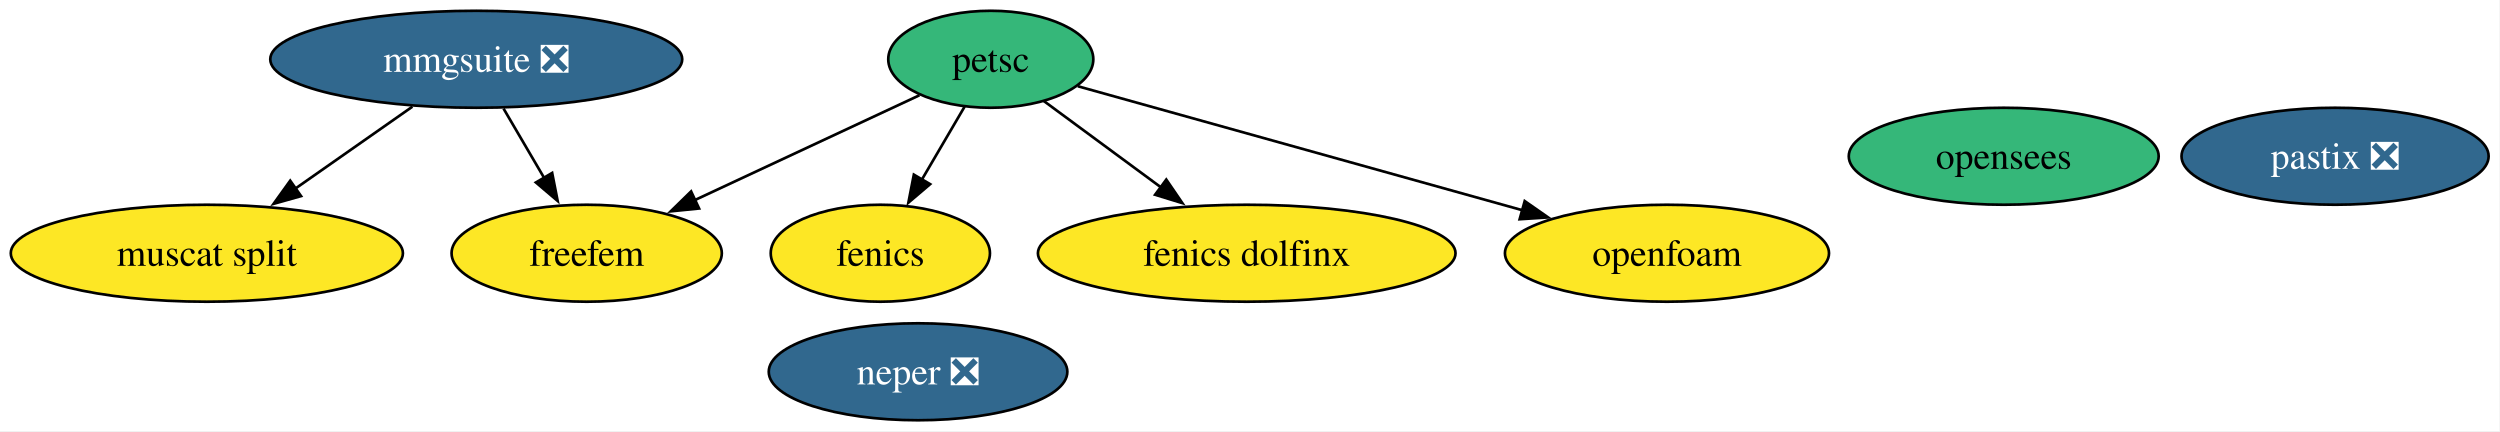
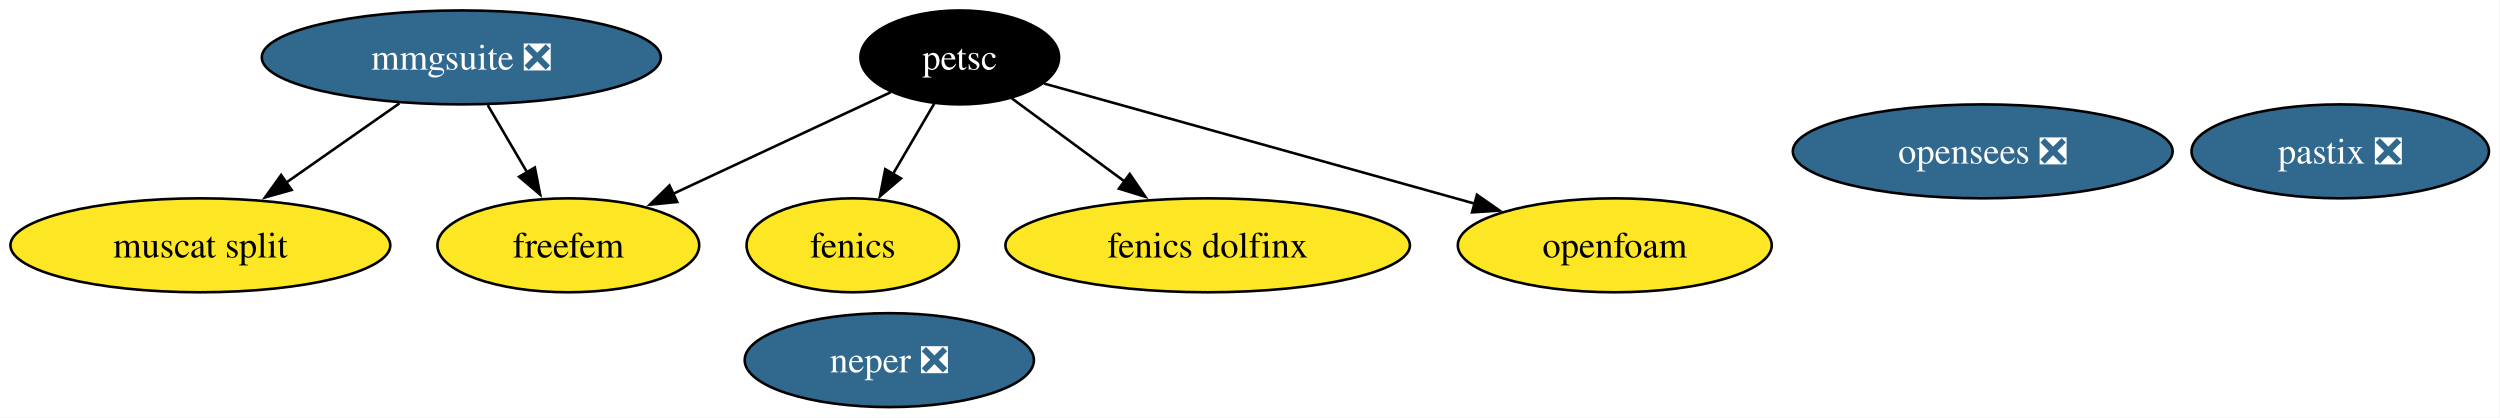
- <svg xmlns="http://www.w3.org/2000/svg" xmlns:xlink="http://www.w3.org/1999/xlink" width="928pt" height="160pt" viewBox="0.00 0.00 928.00 160.00">
+ <svg xmlns="http://www.w3.org/2000/svg" xmlns:xlink="http://www.w3.org/1999/xlink" width="958pt" height="160pt" viewBox="0.00 0.00 958.00 160.00">
  <g id="graph0" class="graph" transform="scale(1 1) rotate(0) translate(4 156)">
-     <polygon fill="white" stroke="none" points="-4,4 -4,-156 923.77,-156 923.77,4 -4,4" />
+     <polygon fill="white" stroke="none" points="-4,4 -4,-156 953.77,-156 953.77,4 -4,4" />
    <g id="node1" class="node">
      <g id="a_node1">
        <a xlink:href="https://github.com/conda-forge/fenics-feedstock" xlink:title="fenics">
          <ellipse fill="#fde725" stroke="black" cx="322.78" cy="-62" rx="40.69" ry="18" />
          <text xml:space="preserve" text-anchor="middle" x="322.78" y="-57.33" font-family="Times,serif" font-size="14.00">fenics</text>
        </a>
      </g>
    </g>
    <g id="node2" class="node">
      <g id="a_node2">
        <a xlink:href="https://github.com/conda-forge/petsc-feedstock" xlink:title="petsc">
-           <ellipse fill="#35b779" stroke="black" cx="363.78" cy="-134" rx="38.06" ry="18" />
-           <text xml:space="preserve" text-anchor="middle" x="363.78" y="-129.32" font-family="Times,serif" font-size="14.00">petsc</text>
+           <ellipse fill="#000000" stroke="black" cx="363.78" cy="-134" rx="38.06" ry="18" />
+           <text xml:space="preserve" text-anchor="middle" x="363.78" y="-129.32" font-family="Times,serif" font-size="14.00" fill="white">petsc</text>
        </a>
      </g>
    </g>
    <g id="edge1" class="edge">
      <path fill="none" stroke="black" d="M354.06,-116.41C349.31,-108.3 343.49,-98.35 338.15,-89.25" />
      <polygon fill="black" stroke="black" points="341.26,-87.64 333.19,-80.78 335.22,-91.17 341.26,-87.64" />
    </g>
    <g id="node4" class="node">
      <g id="a_node4">
        <a xlink:href="https://github.com/conda-forge/fenics-dolfinx-feedstock" xlink:title="fenics dolfinx">
          <ellipse fill="#fde725" stroke="black" cx="458.78" cy="-62" rx="77.51" ry="18" />
          <text xml:space="preserve" text-anchor="middle" x="458.78" y="-57.33" font-family="Times,serif" font-size="14.00">fenics dolfinx</text>
        </a>
      </g>
    </g>
    <g id="edge2" class="edge">
      <path fill="none" stroke="black" d="M383.46,-118.5C396.03,-109.23 412.62,-97.01 427.03,-86.4" />
      <polygon fill="black" stroke="black" points="428.92,-89.35 434.9,-80.6 424.77,-83.71 428.92,-89.35" />
    </g>
    <g id="node5" class="node">
      <g id="a_node5">
        <a xlink:href="https://github.com/conda-forge/freefem-feedstock" xlink:title="freefem">
          <ellipse fill="#fde725" stroke="black" cx="213.78" cy="-62" rx="50.16" ry="18" />
          <text xml:space="preserve" text-anchor="middle" x="213.78" y="-57.33" font-family="Times,serif" font-size="14.00">freefem</text>
        </a>
      </g>
    </g>
    <g id="edge3" class="edge">
      <path fill="none" stroke="black" d="M337.31,-120.65C314.14,-109.84 280.15,-93.97 253.69,-81.62" />
      <polygon fill="black" stroke="black" points="255.5,-78.61 244.96,-77.55 252.54,-84.95 255.5,-78.61" />
    </g>
    <g id="node9" class="node">
      <g id="a_node9">
        <a xlink:href="https://github.com/conda-forge/openfoam-feedstock" xlink:title="openfoam">
          <ellipse fill="#fde725" stroke="black" cx="614.78" cy="-62" rx="60.15" ry="18" />
          <text xml:space="preserve" text-anchor="middle" x="614.78" y="-57.33" font-family="Times,serif" font-size="14.00">openfoam</text>
        </a>
      </g>
    </g>
    <g id="edge4" class="edge">
      <path fill="none" stroke="black" d="M396.08,-123.99C437.81,-112.35 511.03,-91.93 561.16,-77.95" />
      <polygon fill="black" stroke="black" points="561.97,-81.36 570.66,-75.3 560.09,-74.62 561.97,-81.36" />
    </g>
    <g id="node3" class="node">
      <g id="a_node3">
        <a xlink:href="https://github.com/conda-forge/neper-feedstock/pull/25" xlink:title="neper ❎">
          <ellipse fill="#31688e" stroke="black" cx="336.78" cy="-18" rx="55.42" ry="18" />
          <text xml:space="preserve" text-anchor="middle" x="336.78" y="-13.32" font-family="Times,serif" font-size="14.00" fill="white">neper ❎</text>
        </a>
      </g>
    </g>
    <g id="node6" class="node">
      <g id="a_node6">
        <a xlink:href="https://github.com/conda-forge/mmgsuite-feedstock/pull/18" xlink:title="mmgsuite ❎">
          <ellipse fill="#31688e" stroke="black" cx="172.78" cy="-134" rx="76.46" ry="18" />
          <text xml:space="preserve" text-anchor="middle" x="172.78" y="-129.32" font-family="Times,serif" font-size="14.00" fill="white">mmgsuite ❎</text>
        </a>
      </g>
    </g>
    <g id="edge5" class="edge">
      <path fill="none" stroke="black" d="M182.91,-115.7C187.48,-107.9 192.98,-98.51 198.06,-89.83" />
      <polygon fill="black" stroke="black" points="200.96,-91.81 203,-81.41 194.92,-88.27 200.96,-91.81" />
    </g>
    <g id="node7" class="node">
      <g id="a_node7">
        <a xlink:href="https://github.com/conda-forge/muscat-split-feedstock" xlink:title="muscat split">
          <ellipse fill="#fde725" stroke="black" cx="72.78" cy="-62" rx="72.78" ry="18" />
          <text xml:space="preserve" text-anchor="middle" x="72.78" y="-57.33" font-family="Times,serif" font-size="14.00">muscat split</text>
        </a>
      </g>
    </g>
    <g id="edge6" class="edge">
      <path fill="none" stroke="black" d="M149.08,-116.41C136.13,-107.34 119.88,-95.97 105.72,-86.06" />
      <polygon fill="black" stroke="black" points="107.75,-83.21 97.55,-80.34 103.73,-88.94 107.75,-83.21" />
    </g>
    <g id="node8" class="node">
      <g id="a_node8">
        <a xlink:href="https://github.com/conda-forge/pastix-feedstock/pull/13" xlink:title="pastix ❎">
-           <ellipse fill="#31688e" stroke="black" cx="862.78" cy="-98" rx="57" ry="18" />
-           <text xml:space="preserve" text-anchor="middle" x="862.78" y="-93.33" font-family="Times,serif" font-size="14.00" fill="white">pastix ❎</text>
+           <ellipse fill="#31688e" stroke="black" cx="892.78" cy="-98" rx="57" ry="18" />
+           <text xml:space="preserve" text-anchor="middle" x="892.78" y="-93.33" font-family="Times,serif" font-size="14.00" fill="white">pastix ❎</text>
        </a>
      </g>
    </g>
    <g id="node10" class="node">
      <g id="a_node10">
-         <a xlink:href="https://github.com/conda-forge/opensees-feedstock" xlink:title="opensees">
-           <ellipse fill="#35b779" stroke="black" cx="739.78" cy="-98" rx="57.52" ry="18" />
-           <text xml:space="preserve" text-anchor="middle" x="739.78" y="-93.33" font-family="Times,serif" font-size="14.00">opensees</text>
+         <a xlink:href="https://github.com/conda-forge/opensees-feedstock/pull/5" xlink:title="opensees ❎">
+           <ellipse fill="#31688e" stroke="black" cx="755.78" cy="-98" rx="72.78" ry="18" />
+           <text xml:space="preserve" text-anchor="middle" x="755.78" y="-93.33" font-family="Times,serif" font-size="14.00" fill="white">opensees ❎</text>
        </a>
      </g>
    </g>
  </g>
</svg>
